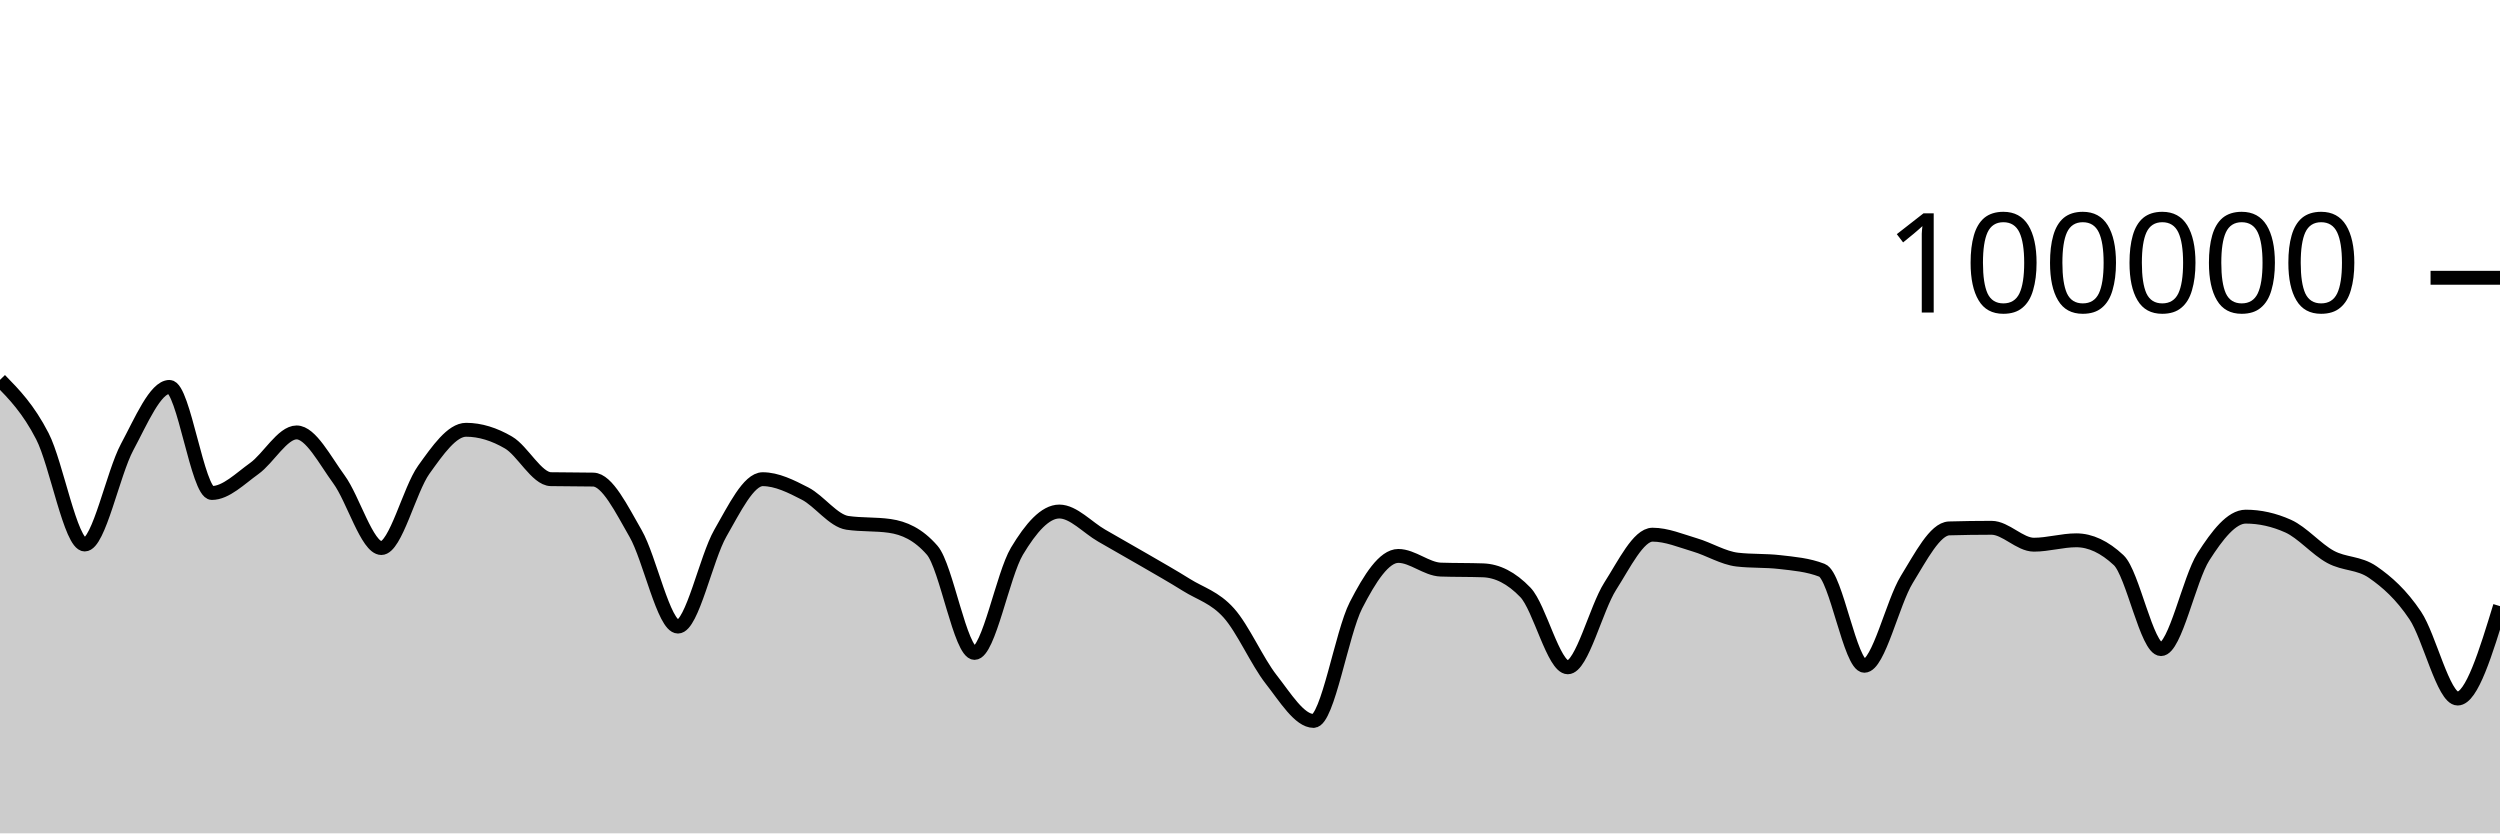
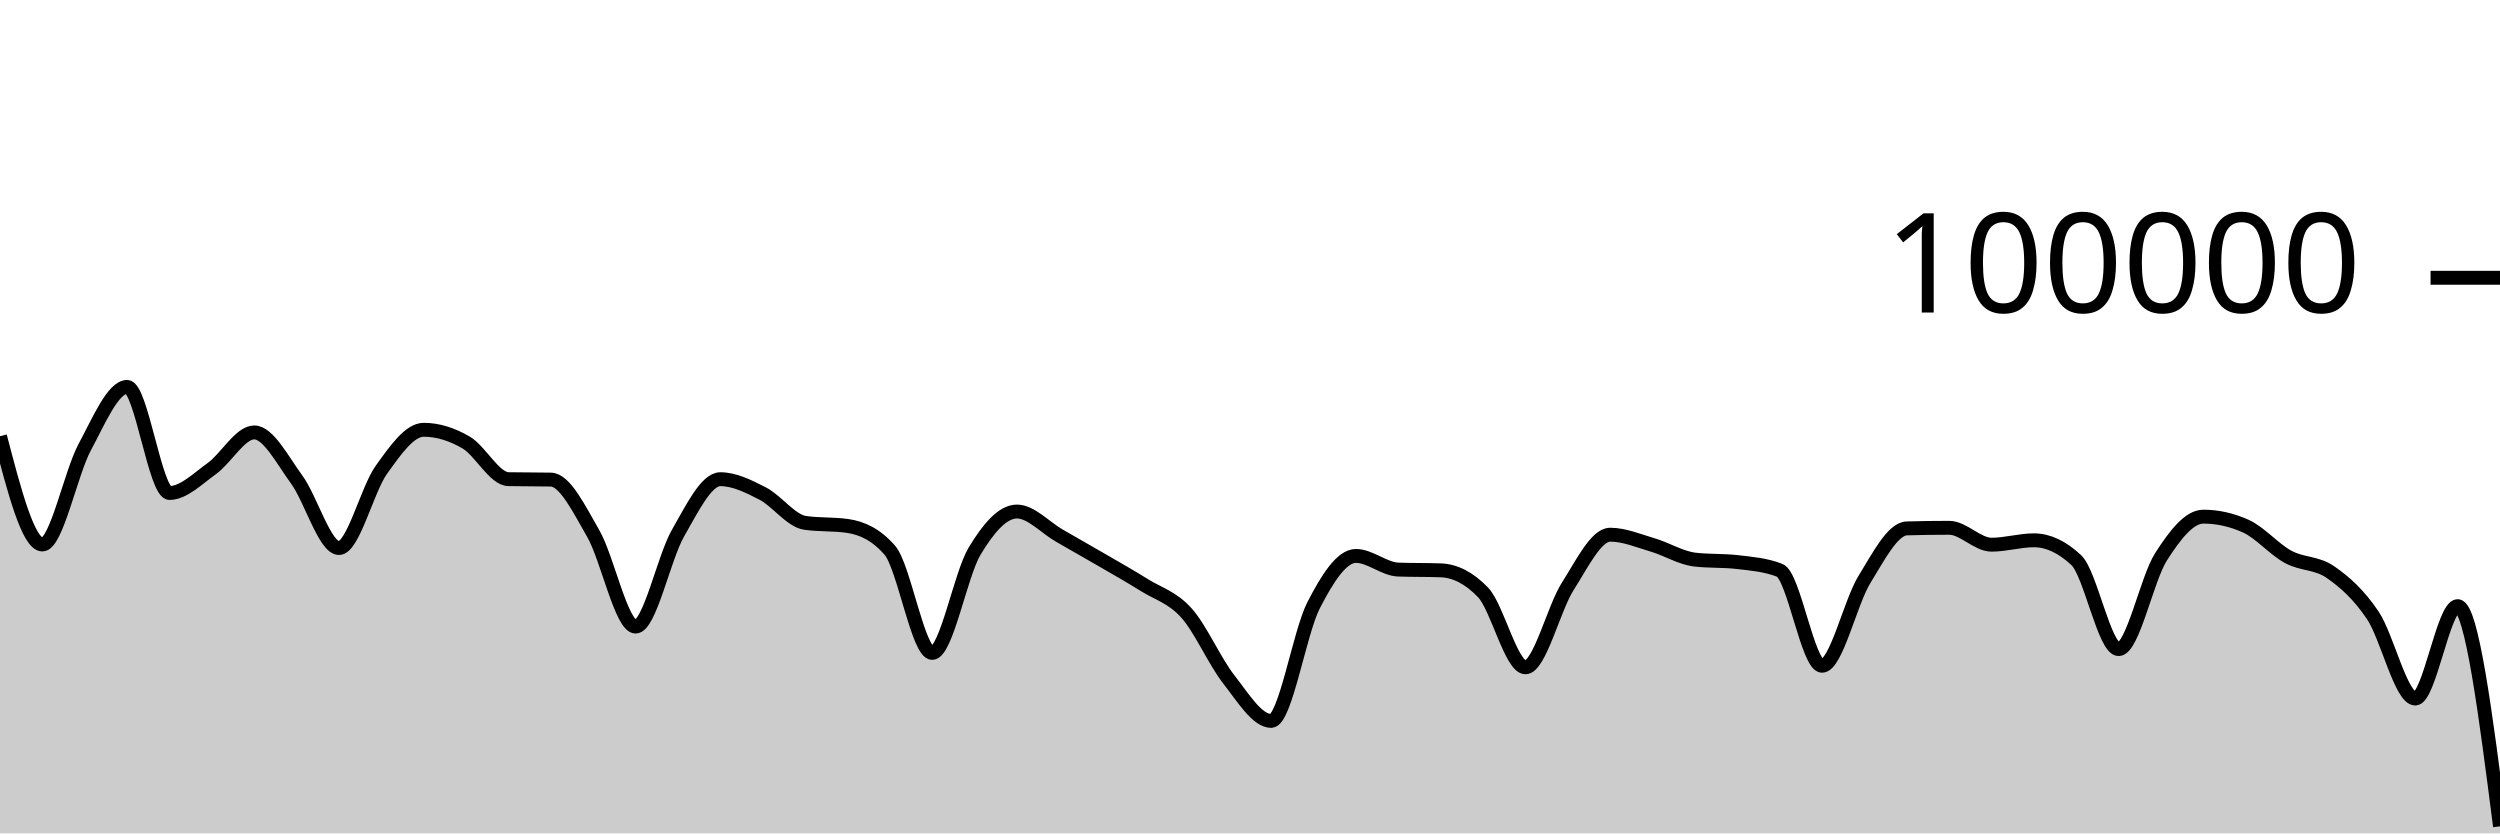
<svg xmlns="http://www.w3.org/2000/svg" viewBox="0 0 180 60">
  <g transform="translate(0,20)">
-     <path class="area" fill="rgba(0, 0, 0, 0.2)" d="M0,7.352C1.017,8.391,2.034,9.431,3.051,11.406C4.068,13.381,5.085,19.204,6.102,19.204C7.119,19.204,8.136,14.08,9.153,12.189C10.169,10.298,11.186,7.857,12.203,7.857C13.22,7.857,14.237,15.495,15.254,15.495C16.271,15.495,17.288,14.461,18.305,13.734C19.322,13.007,20.339,11.134,21.356,11.134C22.373,11.134,23.39,13.13,24.407,14.518C25.424,15.905,26.441,19.459,27.458,19.459C28.475,19.459,29.492,15.244,30.508,13.825C31.525,12.406,32.542,10.944,33.559,10.944C34.576,10.944,35.593,11.267,36.61,11.86C37.627,12.452,38.644,14.481,39.661,14.5C40.678,14.52,41.695,14.51,42.712,14.53C43.729,14.549,44.746,16.647,45.763,18.411C46.78,20.175,47.797,25.115,48.814,25.115C49.831,25.115,50.847,20.158,51.864,18.389C52.881,16.62,53.898,14.502,54.915,14.502C55.932,14.502,56.949,15.013,57.966,15.537C58.983,16.061,60,17.499,61.017,17.646C62.034,17.793,63.051,17.72,64.068,17.867C65.085,18.015,66.102,18.451,67.119,19.619C68.136,20.787,69.153,27.01,70.169,27.01C71.186,27.01,72.203,21.383,73.22,19.686C74.237,17.99,75.254,16.83,76.271,16.83C77.288,16.83,78.305,17.983,79.322,18.564C80.339,19.145,81.356,19.723,82.373,20.314C83.39,20.906,84.407,21.478,85.424,22.114C86.441,22.751,87.458,23.001,88.475,24.135C89.492,25.269,90.508,27.623,91.525,28.918C92.542,30.214,93.559,31.906,94.576,31.906C95.593,31.906,96.61,25.564,97.627,23.584C98.644,21.604,99.661,20.027,100.678,20.027C101.695,20.027,102.712,20.976,103.729,21.011C104.746,21.046,105.763,21.028,106.78,21.064C107.797,21.099,108.814,21.593,109.831,22.653C110.847,23.712,111.864,28.046,112.881,28.046C113.898,28.046,114.915,23.804,115.932,22.212C116.949,20.621,117.966,18.497,118.983,18.497C120,18.497,121.017,18.934,122.034,19.234C123.051,19.533,124.068,20.175,125.085,20.292C126.102,20.41,127.119,20.351,128.136,20.469C129.153,20.586,130.169,20.666,131.186,21.061C132.203,21.455,133.22,27.936,134.237,27.936C135.254,27.936,136.271,23.373,137.288,21.725C138.305,20.076,139.322,18.075,140.339,18.045C141.356,18.016,142.373,18.001,143.39,18.001C144.407,18.001,145.424,19.218,146.441,19.218C147.458,19.218,148.475,18.902,149.492,18.902C150.508,18.902,151.525,19.378,152.542,20.33C153.559,21.282,154.576,26.736,155.593,26.736C156.61,26.736,157.627,21.679,158.644,20.09C159.661,18.5,160.678,17.198,161.695,17.198C162.712,17.198,163.729,17.425,164.746,17.881C165.763,18.337,166.78,19.542,167.797,20.094C168.814,20.647,169.831,20.492,170.847,21.195C171.864,21.898,172.881,22.796,173.898,24.313C174.915,25.83,175.932,30.296,176.949,30.296C177.966,30.296,178.983,26.969,180,23.642L180,40C178.983,40,177.966,40,176.949,40C175.932,40,174.915,40,173.898,40C172.881,40,171.864,40,170.847,40C169.831,40,168.814,40,167.797,40C166.78,40,165.763,40,164.746,40C163.729,40,162.712,40,161.695,40C160.678,40,159.661,40,158.644,40C157.627,40,156.61,40,155.593,40C154.576,40,153.559,40,152.542,40C151.525,40,150.508,40,149.492,40C148.475,40,147.458,40,146.441,40C145.424,40,144.407,40,143.39,40C142.373,40,141.356,40,140.339,40C139.322,40,138.305,40,137.288,40C136.271,40,135.254,40,134.237,40C133.22,40,132.203,40,131.186,40C130.169,40,129.153,40,128.136,40C127.119,40,126.102,40,125.085,40C124.068,40,123.051,40,122.034,40C121.017,40,120,40,118.983,40C117.966,40,116.949,40,115.932,40C114.915,40,113.898,40,112.881,40C111.864,40,110.847,40,109.831,40C108.814,40,107.797,40,106.78,40C105.763,40,104.746,40,103.729,40C102.712,40,101.695,40,100.678,40C99.661,40,98.644,40,97.627,40C96.61,40,95.593,40,94.576,40C93.559,40,92.542,40,91.525,40C90.508,40,89.492,40,88.475,40C87.458,40,86.441,40,85.424,40C84.407,40,83.39,40,82.373,40C81.356,40,80.339,40,79.322,40C78.305,40,77.288,40,76.271,40C75.254,40,74.237,40,73.22,40C72.203,40,71.186,40,70.169,40C69.153,40,68.136,40,67.119,40C66.102,40,65.085,40,64.068,40C63.051,40,62.034,40,61.017,40C60,40,58.983,40,57.966,40C56.949,40,55.932,40,54.915,40C53.898,40,52.881,40,51.864,40C50.847,40,49.831,40,48.814,40C47.797,40,46.78,40,45.763,40C44.746,40,43.729,40,42.712,40C41.695,40,40.678,40,39.661,40C38.644,40,37.627,40,36.61,40C35.593,40,34.576,40,33.559,40C32.542,40,31.525,40,30.508,40C29.492,40,28.475,40,27.458,40C26.441,40,25.424,40,24.407,40C23.39,40,22.373,40,21.356,40C20.339,40,19.322,40,18.305,40C17.288,40,16.271,40,15.254,40C14.237,40,13.22,40,12.203,40C11.186,40,10.169,40,9.153,40C8.136,40,7.119,40,6.102,40C5.085,40,4.068,40,3.051,40C2.034,40,1.017,40,0,40Z" />
-     <path class="line" stroke="black" fill="none" d="M0,7.352C1.017,8.391,2.034,9.431,3.051,11.406C4.068,13.381,5.085,19.204,6.102,19.204C7.119,19.204,8.136,14.08,9.153,12.189C10.169,10.298,11.186,7.857,12.203,7.857C13.22,7.857,14.237,15.495,15.254,15.495C16.271,15.495,17.288,14.461,18.305,13.734C19.322,13.007,20.339,11.134,21.356,11.134C22.373,11.134,23.39,13.13,24.407,14.518C25.424,15.905,26.441,19.459,27.458,19.459C28.475,19.459,29.492,15.244,30.508,13.825C31.525,12.406,32.542,10.944,33.559,10.944C34.576,10.944,35.593,11.267,36.61,11.86C37.627,12.452,38.644,14.481,39.661,14.5C40.678,14.52,41.695,14.51,42.712,14.53C43.729,14.549,44.746,16.647,45.763,18.411C46.78,20.175,47.797,25.115,48.814,25.115C49.831,25.115,50.847,20.158,51.864,18.389C52.881,16.62,53.898,14.502,54.915,14.502C55.932,14.502,56.949,15.013,57.966,15.537C58.983,16.061,60,17.499,61.017,17.646C62.034,17.793,63.051,17.72,64.068,17.867C65.085,18.015,66.102,18.451,67.119,19.619C68.136,20.787,69.153,27.01,70.169,27.01C71.186,27.01,72.203,21.383,73.22,19.686C74.237,17.99,75.254,16.83,76.271,16.83C77.288,16.83,78.305,17.983,79.322,18.564C80.339,19.145,81.356,19.723,82.373,20.314C83.39,20.906,84.407,21.478,85.424,22.114C86.441,22.751,87.458,23.001,88.475,24.135C89.492,25.269,90.508,27.623,91.525,28.918C92.542,30.214,93.559,31.906,94.576,31.906C95.593,31.906,96.61,25.564,97.627,23.584C98.644,21.604,99.661,20.027,100.678,20.027C101.695,20.027,102.712,20.976,103.729,21.011C104.746,21.046,105.763,21.028,106.78,21.064C107.797,21.099,108.814,21.593,109.831,22.653C110.847,23.712,111.864,28.046,112.881,28.046C113.898,28.046,114.915,23.804,115.932,22.212C116.949,20.621,117.966,18.497,118.983,18.497C120,18.497,121.017,18.934,122.034,19.234C123.051,19.533,124.068,20.175,125.085,20.292C126.102,20.41,127.119,20.351,128.136,20.469C129.153,20.586,130.169,20.666,131.186,21.061C132.203,21.455,133.22,27.936,134.237,27.936C135.254,27.936,136.271,23.373,137.288,21.725C138.305,20.076,139.322,18.075,140.339,18.045C141.356,18.016,142.373,18.001,143.39,18.001C144.407,18.001,145.424,19.218,146.441,19.218C147.458,19.218,148.475,18.902,149.492,18.902C150.508,18.902,151.525,19.378,152.542,20.33C153.559,21.282,154.576,26.736,155.593,26.736C156.61,26.736,157.627,21.679,158.644,20.09C159.661,18.5,160.678,17.198,161.695,17.198C162.712,17.198,163.729,17.425,164.746,17.881C165.763,18.337,166.78,19.542,167.797,20.094C168.814,20.647,169.831,20.492,170.847,21.195C171.864,21.898,172.881,22.796,173.898,24.313C174.915,25.83,175.932,30.296,176.949,30.296C177.966,30.296,178.983,26.969,180,23.642" />
+     <path class="area" fill="rgba(0, 0, 0, 0.2)" d="M0,11.406C1.017,15.305,2.034,19.204,3.051,19.204C4.068,19.204,5.085,14.08,6.102,12.189C7.119,10.298,8.136,7.857,9.153,7.857C10.169,7.857,11.186,15.495,12.203,15.495C13.22,15.495,14.237,14.461,15.254,13.734C16.271,13.007,17.288,11.134,18.305,11.134C19.322,11.134,20.339,13.13,21.356,14.518C22.373,15.905,23.39,19.459,24.407,19.459C25.424,19.459,26.441,15.244,27.458,13.825C28.475,12.406,29.492,10.944,30.508,10.944C31.525,10.944,32.542,11.267,33.559,11.86C34.576,12.452,35.593,14.481,36.61,14.5C37.627,14.52,38.644,14.51,39.661,14.53C40.678,14.549,41.695,16.647,42.712,18.411C43.729,20.175,44.746,25.115,45.763,25.115C46.78,25.115,47.797,20.158,48.814,18.389C49.831,16.62,50.847,14.502,51.864,14.502C52.881,14.502,53.898,15.013,54.915,15.537C55.932,16.061,56.949,17.499,57.966,17.646C58.983,17.793,60,17.72,61.017,17.867C62.034,18.015,63.051,18.451,64.068,19.619C65.085,20.787,66.102,27.01,67.119,27.01C68.136,27.01,69.153,21.383,70.169,19.686C71.186,17.99,72.203,16.83,73.22,16.83C74.237,16.83,75.254,17.983,76.271,18.564C77.288,19.145,78.305,19.723,79.322,20.314C80.339,20.906,81.356,21.478,82.373,22.114C83.39,22.751,84.407,23.001,85.424,24.135C86.441,25.269,87.458,27.623,88.475,28.918C89.492,30.214,90.508,31.906,91.525,31.906C92.542,31.906,93.559,25.563,94.576,23.584C95.593,21.604,96.61,20.027,97.627,20.027C98.644,20.027,99.661,20.975,100.678,21.01C101.695,21.046,102.712,21.028,103.729,21.064C104.746,21.099,105.763,21.593,106.78,22.653C107.797,23.712,108.814,28.046,109.831,28.046C110.847,28.046,111.864,23.804,112.881,22.212C113.898,20.621,114.915,18.498,115.932,18.498C116.949,18.498,117.966,18.934,118.983,19.233C120,19.532,121.017,20.175,122.034,20.292C123.051,20.41,124.068,20.351,125.085,20.469C126.102,20.586,127.119,20.666,128.136,21.061C129.153,21.455,130.169,27.936,131.186,27.936C132.203,27.936,133.22,23.374,134.237,21.725C135.254,20.077,136.271,18.074,137.288,18.045C138.305,18.015,139.322,18.001,140.339,18.001C141.356,18.001,142.373,19.218,143.39,19.218C144.407,19.218,145.424,18.902,146.441,18.902C147.458,18.902,148.475,19.378,149.492,20.33C150.508,21.282,151.525,26.737,152.542,26.737C153.559,26.737,154.576,21.679,155.593,20.089C156.61,18.499,157.627,17.198,158.644,17.198C159.661,17.198,160.678,17.425,161.695,17.881C162.712,18.337,163.729,19.542,164.746,20.094C165.763,20.647,166.78,20.492,167.797,21.195C168.814,21.898,169.831,22.797,170.847,24.313C171.864,25.83,172.881,30.295,173.898,30.295C174.915,30.295,175.932,23.642,176.949,23.642C177.966,23.642,178.983,31.569,180,39.497L180,40C178.983,40,177.966,40,176.949,40C175.932,40,174.915,40,173.898,40C172.881,40,171.864,40,170.847,40C169.831,40,168.814,40,167.797,40C166.78,40,165.763,40,164.746,40C163.729,40,162.712,40,161.695,40C160.678,40,159.661,40,158.644,40C157.627,40,156.61,40,155.593,40C154.576,40,153.559,40,152.542,40C151.525,40,150.508,40,149.492,40C148.475,40,147.458,40,146.441,40C145.424,40,144.407,40,143.39,40C142.373,40,141.356,40,140.339,40C139.322,40,138.305,40,137.288,40C136.271,40,135.254,40,134.237,40C133.22,40,132.203,40,131.186,40C130.169,40,129.153,40,128.136,40C127.119,40,126.102,40,125.085,40C124.068,40,123.051,40,122.034,40C121.017,40,120,40,118.983,40C117.966,40,116.949,40,115.932,40C114.915,40,113.898,40,112.881,40C111.864,40,110.847,40,109.831,40C108.814,40,107.797,40,106.78,40C105.763,40,104.746,40,103.729,40C102.712,40,101.695,40,100.678,40C99.661,40,98.644,40,97.627,40C96.61,40,95.593,40,94.576,40C93.559,40,92.542,40,91.525,40C90.508,40,89.492,40,88.475,40C87.458,40,86.441,40,85.424,40C84.407,40,83.39,40,82.373,40C81.356,40,80.339,40,79.322,40C78.305,40,77.288,40,76.271,40C75.254,40,74.237,40,73.22,40C72.203,40,71.186,40,70.169,40C69.153,40,68.136,40,67.119,40C66.102,40,65.085,40,64.068,40C63.051,40,62.034,40,61.017,40C60,40,58.983,40,57.966,40C56.949,40,55.932,40,54.915,40C53.898,40,52.881,40,51.864,40C50.847,40,49.831,40,48.814,40C47.797,40,46.78,40,45.763,40C44.746,40,43.729,40,42.712,40C41.695,40,40.678,40,39.661,40C38.644,40,37.627,40,36.61,40C35.593,40,34.576,40,33.559,40C32.542,40,31.525,40,30.508,40C29.492,40,28.475,40,27.458,40C26.441,40,25.424,40,24.407,40C23.39,40,22.373,40,21.356,40C20.339,40,19.322,40,18.305,40C17.288,40,16.271,40,15.254,40C14.237,40,13.22,40,12.203,40C11.186,40,10.169,40,9.153,40C8.136,40,7.119,40,6.102,40C5.085,40,4.068,40,3.051,40C2.034,40,1.017,40,0,40Z" />
+     <path class="line" stroke="black" fill="none" d="M0,11.406C1.017,15.305,2.034,19.204,3.051,19.204C4.068,19.204,5.085,14.08,6.102,12.189C7.119,10.298,8.136,7.857,9.153,7.857C10.169,7.857,11.186,15.495,12.203,15.495C13.22,15.495,14.237,14.461,15.254,13.734C16.271,13.007,17.288,11.134,18.305,11.134C19.322,11.134,20.339,13.13,21.356,14.518C22.373,15.905,23.39,19.459,24.407,19.459C25.424,19.459,26.441,15.244,27.458,13.825C28.475,12.406,29.492,10.944,30.508,10.944C31.525,10.944,32.542,11.267,33.559,11.86C34.576,12.452,35.593,14.481,36.61,14.5C37.627,14.52,38.644,14.51,39.661,14.53C40.678,14.549,41.695,16.647,42.712,18.411C43.729,20.175,44.746,25.115,45.763,25.115C46.78,25.115,47.797,20.158,48.814,18.389C49.831,16.62,50.847,14.502,51.864,14.502C52.881,14.502,53.898,15.013,54.915,15.537C55.932,16.061,56.949,17.499,57.966,17.646C58.983,17.793,60,17.72,61.017,17.867C62.034,18.015,63.051,18.451,64.068,19.619C65.085,20.787,66.102,27.01,67.119,27.01C68.136,27.01,69.153,21.383,70.169,19.686C71.186,17.99,72.203,16.83,73.22,16.83C74.237,16.83,75.254,17.983,76.271,18.564C77.288,19.145,78.305,19.723,79.322,20.314C80.339,20.906,81.356,21.478,82.373,22.114C83.39,22.751,84.407,23.001,85.424,24.135C86.441,25.269,87.458,27.623,88.475,28.918C89.492,30.214,90.508,31.906,91.525,31.906C92.542,31.906,93.559,25.563,94.576,23.584C95.593,21.604,96.61,20.027,97.627,20.027C98.644,20.027,99.661,20.975,100.678,21.01C101.695,21.046,102.712,21.028,103.729,21.064C104.746,21.099,105.763,21.593,106.78,22.653C107.797,23.712,108.814,28.046,109.831,28.046C110.847,28.046,111.864,23.804,112.881,22.212C113.898,20.621,114.915,18.498,115.932,18.498C116.949,18.498,117.966,18.934,118.983,19.233C120,19.532,121.017,20.175,122.034,20.292C123.051,20.41,124.068,20.351,125.085,20.469C126.102,20.586,127.119,20.666,128.136,21.061C129.153,21.455,130.169,27.936,131.186,27.936C132.203,27.936,133.22,23.374,134.237,21.725C135.254,20.077,136.271,18.074,137.288,18.045C138.305,18.015,139.322,18.001,140.339,18.001C141.356,18.001,142.373,19.218,143.39,19.218C144.407,19.218,145.424,18.902,146.441,18.902C147.458,18.902,148.475,19.378,149.492,20.33C150.508,21.282,151.525,26.737,152.542,26.737C153.559,26.737,154.576,21.679,155.593,20.089C156.61,18.499,157.627,17.198,158.644,17.198C159.661,17.198,160.678,17.425,161.695,17.881C162.712,18.337,163.729,19.542,164.746,20.094C165.763,20.647,166.78,20.492,167.797,21.195C168.814,21.898,169.831,22.797,170.847,24.313C171.864,25.83,172.881,30.295,173.898,30.295C174.915,30.295,175.932,23.642,176.949,23.642C177.966,23.642,178.983,31.569,180,39.497" />
    <path class="axis-ceiling" stroke-width="1" stroke="black" fill="none" d="M175,0L180,0" />
    <text class="axis-ceiling-label" font-family="sans-serif" text-anchor="end" font-size="10px" x="170" y="2.5">100000</text>
  </g>
</svg>
